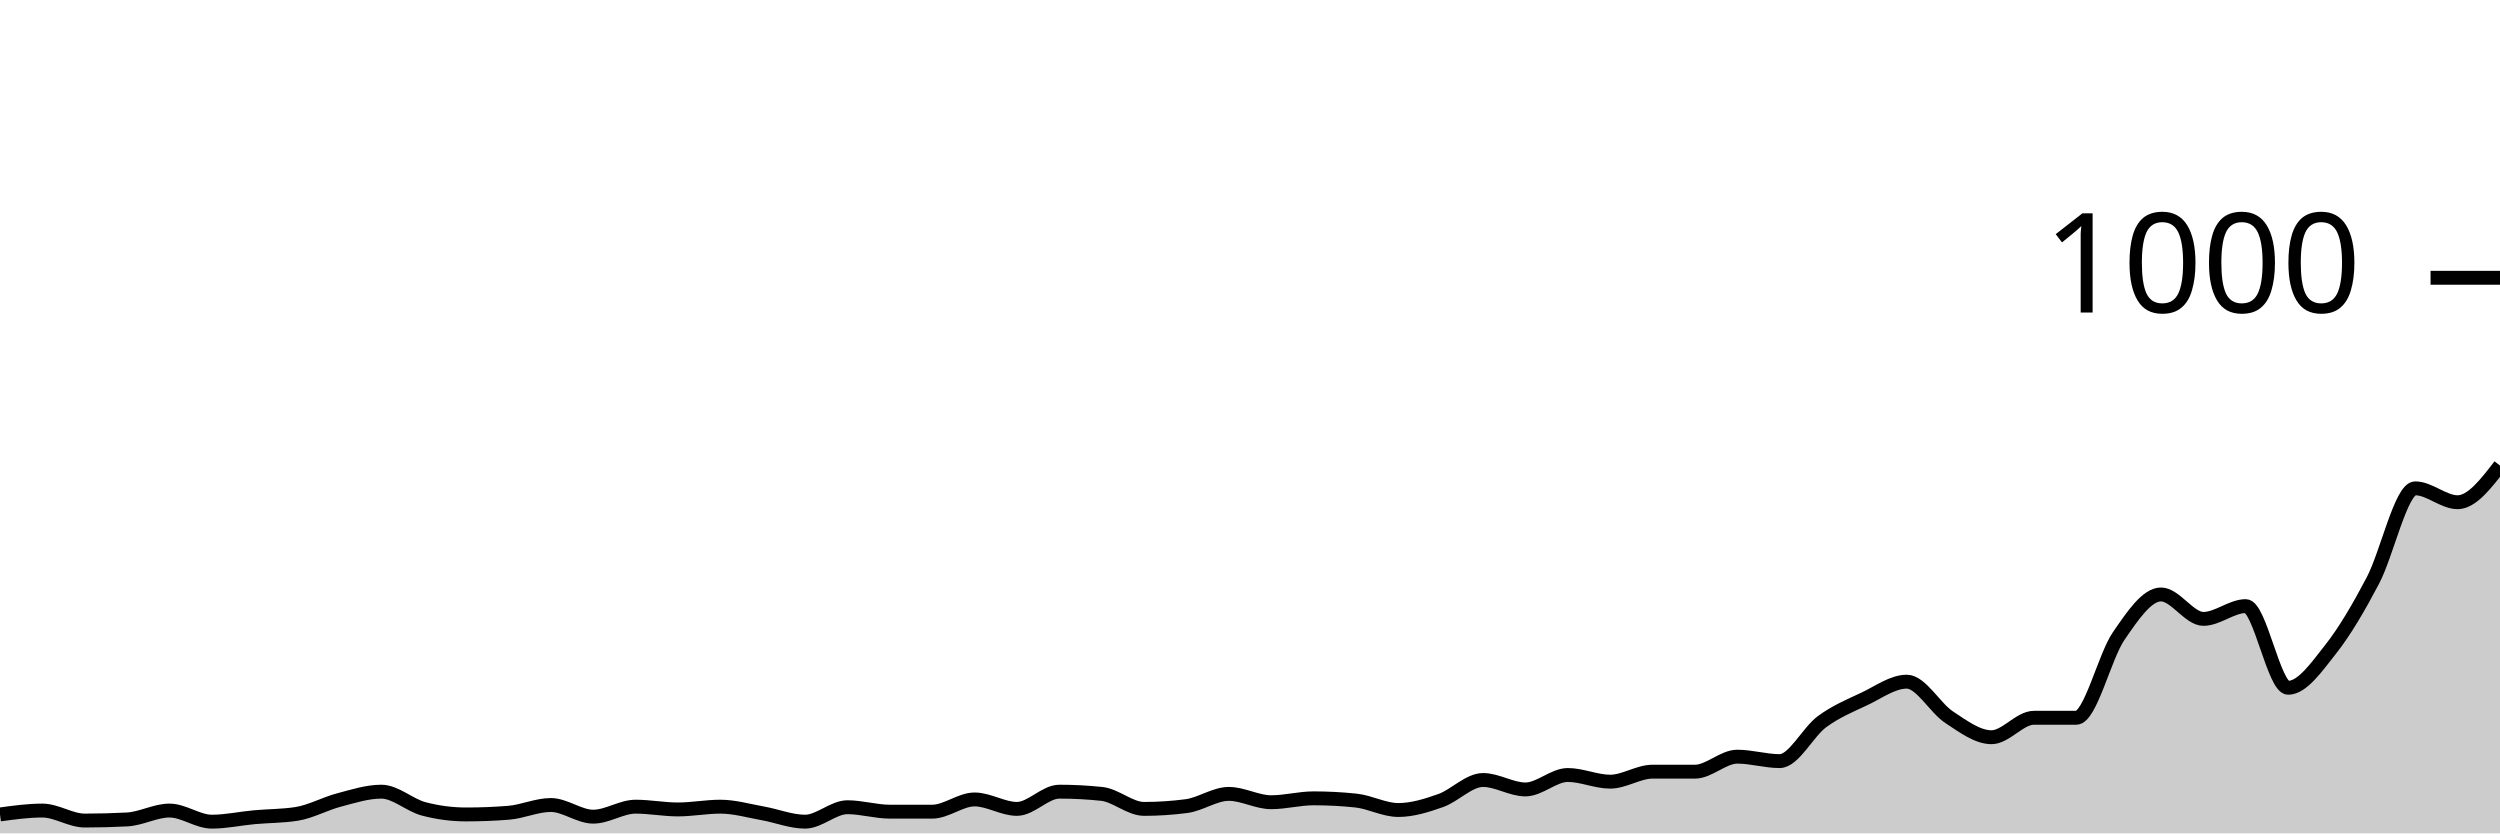
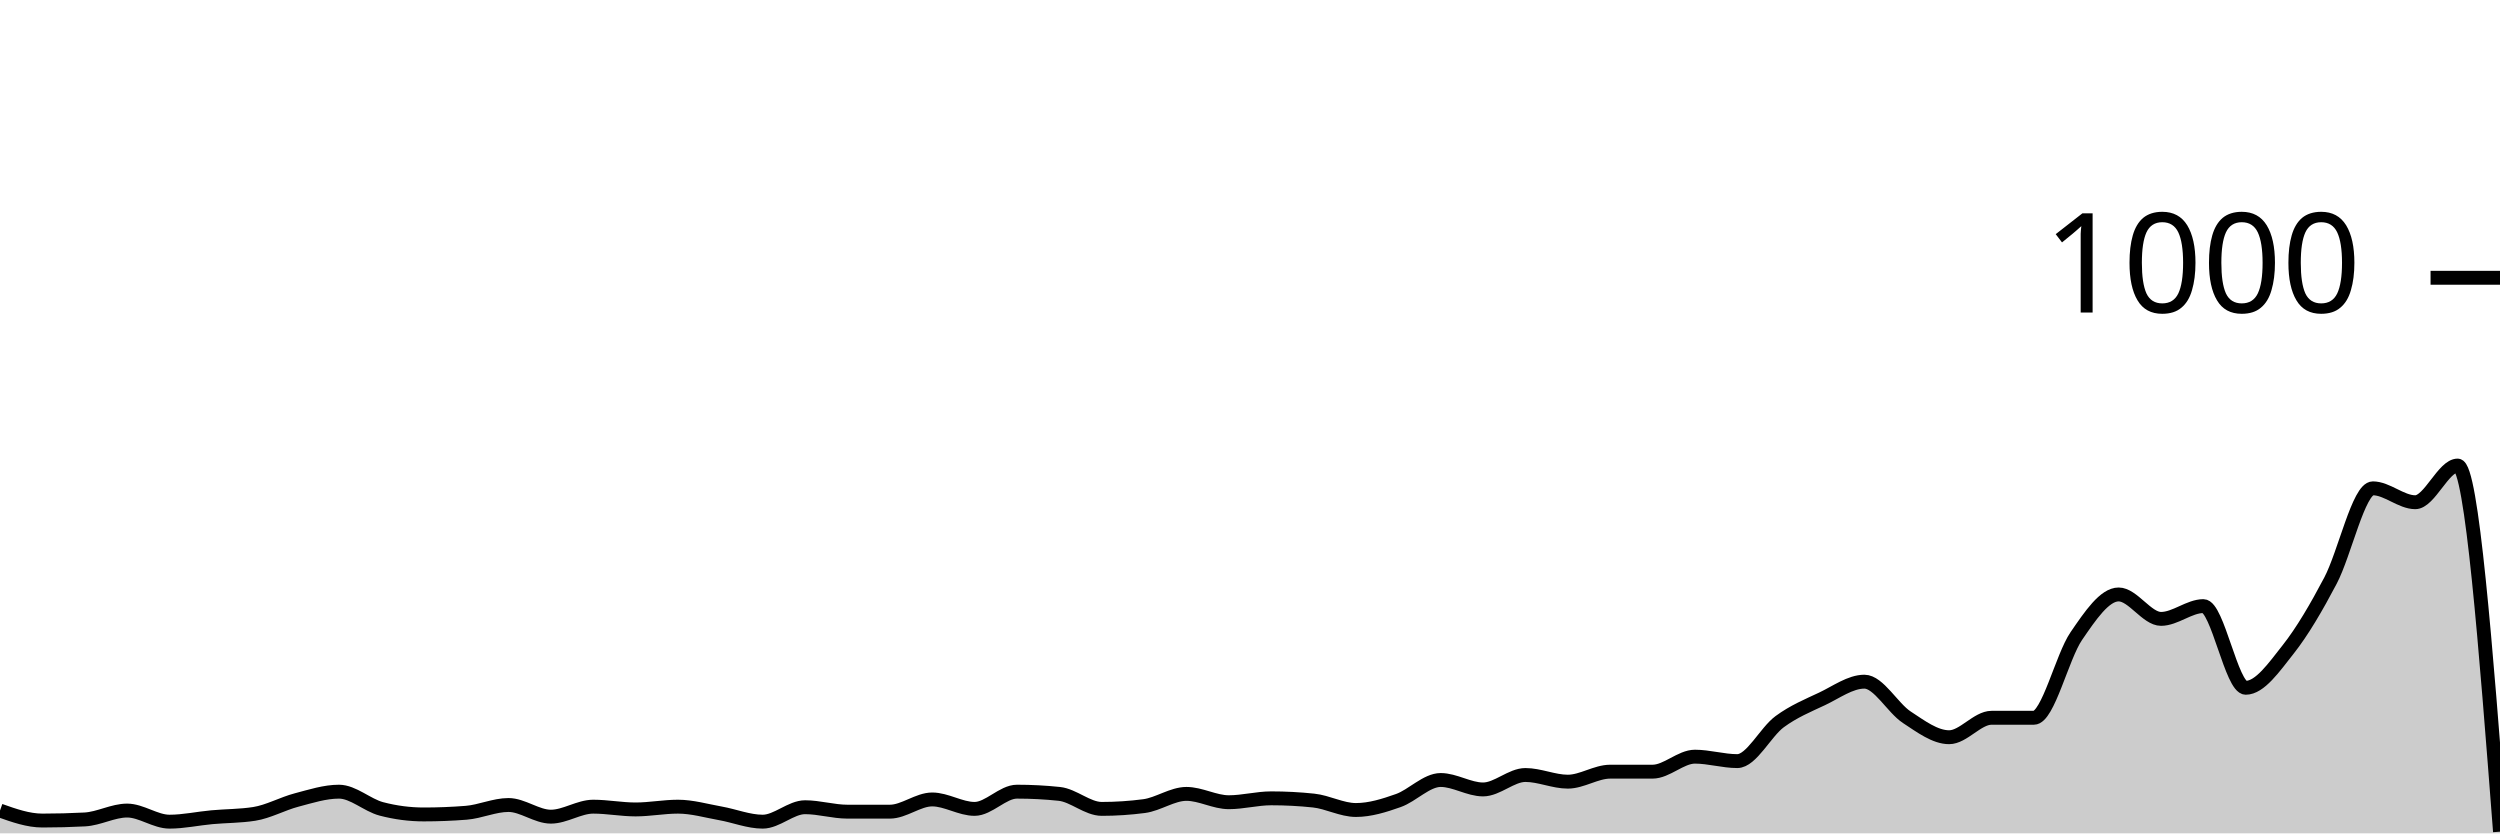
<svg xmlns="http://www.w3.org/2000/svg" viewBox="0 0 180 60">
  <g transform="translate(0,20)">
-     <path class="area" fill="rgba(0, 0, 0, 0.2)" d="M0,38.64C1.017,38.5,2.034,38.36,3.051,38.36C4.068,38.36,5.085,39.08,6.102,39.08C7.119,39.08,8.136,39.053,9.153,39C10.169,38.947,11.186,38.36,12.203,38.36C13.22,38.36,14.237,39.16,15.254,39.16C16.271,39.16,17.288,38.933,18.305,38.84C19.322,38.747,20.339,38.76,21.356,38.6C22.373,38.44,23.39,37.867,24.407,37.6C25.424,37.333,26.441,37,27.458,37C28.475,37,29.492,37.973,30.508,38.24C31.525,38.507,32.542,38.64,33.559,38.64C34.576,38.64,35.593,38.6,36.61,38.52C37.627,38.44,38.644,37.96,39.661,37.96C40.678,37.96,41.695,38.8,42.712,38.8C43.729,38.8,44.746,38.08,45.763,38.08C46.78,38.08,47.797,38.28,48.814,38.28C49.831,38.28,50.847,38.08,51.864,38.08C52.881,38.08,53.898,38.38,54.915,38.56C55.932,38.74,56.949,39.16,57.966,39.16C58.983,39.16,60,38.12,61.017,38.12C62.034,38.12,63.051,38.44,64.068,38.44C65.085,38.44,66.102,38.44,67.119,38.44C68.136,38.44,69.153,37.56,70.169,37.56C71.186,37.56,72.203,38.24,73.22,38.24C74.237,38.24,75.254,37,76.271,37C77.288,37,78.305,37.053,79.322,37.16C80.339,37.267,81.356,38.24,82.373,38.24C83.39,38.24,84.407,38.173,85.424,38.04C86.441,37.907,87.458,37.16,88.475,37.16C89.492,37.16,90.508,37.76,91.525,37.76C92.542,37.76,93.559,37.48,94.576,37.48C95.593,37.48,96.61,37.533,97.627,37.64C98.644,37.747,99.661,38.32,100.678,38.32C101.695,38.32,102.712,38,103.729,37.64C104.746,37.28,105.763,36.16,106.78,36.16C107.797,36.16,108.814,36.84,109.831,36.84C110.847,36.84,111.864,35.8,112.881,35.8C113.898,35.8,114.915,36.28,115.932,36.28C116.949,36.28,117.966,35.56,118.983,35.56C120,35.56,121.017,35.56,122.034,35.56C123.051,35.56,124.068,34.48,125.085,34.48C126.102,34.48,127.119,34.8,128.136,34.8C129.153,34.8,130.169,32.707,131.186,31.96C132.203,31.213,133.22,30.8,134.237,30.32C135.254,29.84,136.271,29.08,137.288,29.08C138.305,29.08,139.322,30.973,140.339,31.64C141.356,32.307,142.373,33.08,143.39,33.08C144.407,33.08,145.424,31.68,146.441,31.68C147.458,31.68,148.475,31.68,149.492,31.68C150.508,31.68,151.525,27.28,152.542,25.8C153.559,24.32,154.576,22.8,155.593,22.8C156.61,22.8,157.627,24.56,158.644,24.56C159.661,24.56,160.678,23.64,161.695,23.64C162.712,23.64,163.729,29.52,164.746,29.52C165.763,29.52,166.78,28.047,167.797,26.76C168.814,25.473,169.831,23.733,170.847,21.8C171.864,19.867,172.881,15.16,173.898,15.16C174.915,15.16,175.932,16.16,176.949,16.16C177.966,16.16,178.983,14.84,180,13.52L180,40C178.983,40,177.966,40,176.949,40C175.932,40,174.915,40,173.898,40C172.881,40,171.864,40,170.847,40C169.831,40,168.814,40,167.797,40C166.78,40,165.763,40,164.746,40C163.729,40,162.712,40,161.695,40C160.678,40,159.661,40,158.644,40C157.627,40,156.61,40,155.593,40C154.576,40,153.559,40,152.542,40C151.525,40,150.508,40,149.492,40C148.475,40,147.458,40,146.441,40C145.424,40,144.407,40,143.39,40C142.373,40,141.356,40,140.339,40C139.322,40,138.305,40,137.288,40C136.271,40,135.254,40,134.237,40C133.22,40,132.203,40,131.186,40C130.169,40,129.153,40,128.136,40C127.119,40,126.102,40,125.085,40C124.068,40,123.051,40,122.034,40C121.017,40,120,40,118.983,40C117.966,40,116.949,40,115.932,40C114.915,40,113.898,40,112.881,40C111.864,40,110.847,40,109.831,40C108.814,40,107.797,40,106.78,40C105.763,40,104.746,40,103.729,40C102.712,40,101.695,40,100.678,40C99.661,40,98.644,40,97.627,40C96.61,40,95.593,40,94.576,40C93.559,40,92.542,40,91.525,40C90.508,40,89.492,40,88.475,40C87.458,40,86.441,40,85.424,40C84.407,40,83.39,40,82.373,40C81.356,40,80.339,40,79.322,40C78.305,40,77.288,40,76.271,40C75.254,40,74.237,40,73.22,40C72.203,40,71.186,40,70.169,40C69.153,40,68.136,40,67.119,40C66.102,40,65.085,40,64.068,40C63.051,40,62.034,40,61.017,40C60,40,58.983,40,57.966,40C56.949,40,55.932,40,54.915,40C53.898,40,52.881,40,51.864,40C50.847,40,49.831,40,48.814,40C47.797,40,46.78,40,45.763,40C44.746,40,43.729,40,42.712,40C41.695,40,40.678,40,39.661,40C38.644,40,37.627,40,36.61,40C35.593,40,34.576,40,33.559,40C32.542,40,31.525,40,30.508,40C29.492,40,28.475,40,27.458,40C26.441,40,25.424,40,24.407,40C23.39,40,22.373,40,21.356,40C20.339,40,19.322,40,18.305,40C17.288,40,16.271,40,15.254,40C14.237,40,13.22,40,12.203,40C11.186,40,10.169,40,9.153,40C8.136,40,7.119,40,6.102,40C5.085,40,4.068,40,3.051,40C2.034,40,1.017,40,0,40Z" />
-     <path class="line" stroke="black" fill="none" d="M0,38.64C1.017,38.5,2.034,38.36,3.051,38.36C4.068,38.36,5.085,39.08,6.102,39.08C7.119,39.08,8.136,39.053,9.153,39C10.169,38.947,11.186,38.36,12.203,38.36C13.22,38.36,14.237,39.16,15.254,39.16C16.271,39.16,17.288,38.933,18.305,38.84C19.322,38.747,20.339,38.76,21.356,38.6C22.373,38.44,23.39,37.867,24.407,37.6C25.424,37.333,26.441,37,27.458,37C28.475,37,29.492,37.973,30.508,38.24C31.525,38.507,32.542,38.64,33.559,38.64C34.576,38.64,35.593,38.6,36.61,38.52C37.627,38.44,38.644,37.96,39.661,37.96C40.678,37.96,41.695,38.8,42.712,38.8C43.729,38.8,44.746,38.08,45.763,38.08C46.78,38.08,47.797,38.28,48.814,38.28C49.831,38.28,50.847,38.08,51.864,38.08C52.881,38.08,53.898,38.38,54.915,38.56C55.932,38.74,56.949,39.16,57.966,39.16C58.983,39.16,60,38.12,61.017,38.12C62.034,38.12,63.051,38.44,64.068,38.44C65.085,38.44,66.102,38.44,67.119,38.44C68.136,38.44,69.153,37.56,70.169,37.56C71.186,37.56,72.203,38.24,73.22,38.24C74.237,38.24,75.254,37,76.271,37C77.288,37,78.305,37.053,79.322,37.16C80.339,37.267,81.356,38.24,82.373,38.24C83.39,38.24,84.407,38.173,85.424,38.04C86.441,37.907,87.458,37.16,88.475,37.16C89.492,37.16,90.508,37.76,91.525,37.76C92.542,37.76,93.559,37.48,94.576,37.48C95.593,37.48,96.61,37.533,97.627,37.64C98.644,37.747,99.661,38.32,100.678,38.32C101.695,38.32,102.712,38,103.729,37.64C104.746,37.28,105.763,36.16,106.78,36.16C107.797,36.16,108.814,36.84,109.831,36.84C110.847,36.84,111.864,35.8,112.881,35.8C113.898,35.8,114.915,36.28,115.932,36.28C116.949,36.28,117.966,35.56,118.983,35.56C120,35.56,121.017,35.56,122.034,35.56C123.051,35.56,124.068,34.48,125.085,34.48C126.102,34.48,127.119,34.8,128.136,34.8C129.153,34.8,130.169,32.707,131.186,31.96C132.203,31.213,133.22,30.8,134.237,30.32C135.254,29.84,136.271,29.08,137.288,29.08C138.305,29.08,139.322,30.973,140.339,31.64C141.356,32.307,142.373,33.08,143.39,33.08C144.407,33.08,145.424,31.68,146.441,31.68C147.458,31.68,148.475,31.68,149.492,31.68C150.508,31.68,151.525,27.28,152.542,25.8C153.559,24.32,154.576,22.8,155.593,22.8C156.61,22.8,157.627,24.56,158.644,24.56C159.661,24.56,160.678,23.64,161.695,23.64C162.712,23.64,163.729,29.52,164.746,29.52C165.763,29.52,166.78,28.047,167.797,26.76C168.814,25.473,169.831,23.733,170.847,21.8C171.864,19.867,172.881,15.16,173.898,15.16C174.915,15.16,175.932,16.16,176.949,16.16C177.966,16.16,178.983,14.84,180,13.52" />
+     <path class="area" fill="rgba(0, 0, 0, 0.2)" d="M0,38.36C1.017,38.72,2.034,39.08,3.051,39.08C4.068,39.08,5.085,39.053,6.102,39C7.119,38.947,8.136,38.36,9.153,38.36C10.169,38.36,11.186,39.16,12.203,39.16C13.22,39.16,14.237,38.933,15.254,38.84C16.271,38.747,17.288,38.76,18.305,38.6C19.322,38.44,20.339,37.867,21.356,37.6C22.373,37.333,23.39,37,24.407,37C25.424,37,26.441,37.973,27.458,38.24C28.475,38.507,29.492,38.64,30.508,38.64C31.525,38.64,32.542,38.6,33.559,38.52C34.576,38.44,35.593,37.96,36.61,37.96C37.627,37.96,38.644,38.8,39.661,38.8C40.678,38.8,41.695,38.08,42.712,38.08C43.729,38.08,44.746,38.28,45.763,38.28C46.78,38.28,47.797,38.08,48.814,38.08C49.831,38.08,50.847,38.38,51.864,38.56C52.881,38.74,53.898,39.16,54.915,39.16C55.932,39.16,56.949,38.12,57.966,38.12C58.983,38.12,60,38.44,61.017,38.44C62.034,38.44,63.051,38.44,64.068,38.44C65.085,38.44,66.102,37.56,67.119,37.56C68.136,37.56,69.153,38.24,70.169,38.24C71.186,38.24,72.203,37,73.22,37C74.237,37,75.254,37.053,76.271,37.16C77.288,37.267,78.305,38.24,79.322,38.24C80.339,38.24,81.356,38.173,82.373,38.04C83.39,37.907,84.407,37.16,85.424,37.16C86.441,37.16,87.458,37.76,88.475,37.76C89.492,37.76,90.508,37.48,91.525,37.48C92.542,37.48,93.559,37.533,94.576,37.64C95.593,37.747,96.61,38.32,97.627,38.32C98.644,38.32,99.661,38,100.678,37.64C101.695,37.28,102.712,36.16,103.729,36.16C104.746,36.16,105.763,36.84,106.78,36.84C107.797,36.84,108.814,35.8,109.831,35.8C110.847,35.8,111.864,36.28,112.881,36.28C113.898,36.28,114.915,35.56,115.932,35.56C116.949,35.56,117.966,35.56,118.983,35.56C120,35.56,121.017,34.48,122.034,34.48C123.051,34.48,124.068,34.8,125.085,34.8C126.102,34.8,127.119,32.707,128.136,31.96C129.153,31.213,130.169,30.8,131.186,30.32C132.203,29.84,133.22,29.08,134.237,29.08C135.254,29.08,136.271,30.973,137.288,31.64C138.305,32.307,139.322,33.08,140.339,33.08C141.356,33.08,142.373,31.68,143.39,31.68C144.407,31.68,145.424,31.68,146.441,31.68C147.458,31.68,148.475,27.28,149.492,25.8C150.508,24.32,151.525,22.8,152.542,22.8C153.559,22.8,154.576,24.56,155.593,24.56C156.61,24.56,157.627,23.64,158.644,23.64C159.661,23.64,160.678,29.52,161.695,29.52C162.712,29.52,163.729,28.047,164.746,26.76C165.763,25.473,166.78,23.733,167.797,21.8C168.814,19.867,169.831,15.16,170.847,15.16C171.864,15.16,172.881,16.16,173.898,16.16C174.915,16.16,175.932,13.52,176.949,13.52C177.966,13.52,178.983,26.7,180,39.88L180,40C178.983,40,177.966,40,176.949,40C175.932,40,174.915,40,173.898,40C172.881,40,171.864,40,170.847,40C169.831,40,168.814,40,167.797,40C166.78,40,165.763,40,164.746,40C163.729,40,162.712,40,161.695,40C160.678,40,159.661,40,158.644,40C157.627,40,156.61,40,155.593,40C154.576,40,153.559,40,152.542,40C151.525,40,150.508,40,149.492,40C148.475,40,147.458,40,146.441,40C145.424,40,144.407,40,143.39,40C142.373,40,141.356,40,140.339,40C139.322,40,138.305,40,137.288,40C136.271,40,135.254,40,134.237,40C133.22,40,132.203,40,131.186,40C130.169,40,129.153,40,128.136,40C127.119,40,126.102,40,125.085,40C124.068,40,123.051,40,122.034,40C121.017,40,120,40,118.983,40C117.966,40,116.949,40,115.932,40C114.915,40,113.898,40,112.881,40C111.864,40,110.847,40,109.831,40C108.814,40,107.797,40,106.78,40C105.763,40,104.746,40,103.729,40C102.712,40,101.695,40,100.678,40C99.661,40,98.644,40,97.627,40C96.61,40,95.593,40,94.576,40C93.559,40,92.542,40,91.525,40C90.508,40,89.492,40,88.475,40C87.458,40,86.441,40,85.424,40C84.407,40,83.39,40,82.373,40C81.356,40,80.339,40,79.322,40C78.305,40,77.288,40,76.271,40C75.254,40,74.237,40,73.22,40C72.203,40,71.186,40,70.169,40C69.153,40,68.136,40,67.119,40C66.102,40,65.085,40,64.068,40C63.051,40,62.034,40,61.017,40C60,40,58.983,40,57.966,40C56.949,40,55.932,40,54.915,40C53.898,40,52.881,40,51.864,40C50.847,40,49.831,40,48.814,40C47.797,40,46.78,40,45.763,40C44.746,40,43.729,40,42.712,40C41.695,40,40.678,40,39.661,40C38.644,40,37.627,40,36.61,40C35.593,40,34.576,40,33.559,40C32.542,40,31.525,40,30.508,40C29.492,40,28.475,40,27.458,40C26.441,40,25.424,40,24.407,40C23.39,40,22.373,40,21.356,40C20.339,40,19.322,40,18.305,40C17.288,40,16.271,40,15.254,40C14.237,40,13.22,40,12.203,40C11.186,40,10.169,40,9.153,40C8.136,40,7.119,40,6.102,40C5.085,40,4.068,40,3.051,40C2.034,40,1.017,40,0,40Z" />
+     <path class="line" stroke="black" fill="none" d="M0,38.36C1.017,38.72,2.034,39.08,3.051,39.08C4.068,39.08,5.085,39.053,6.102,39C7.119,38.947,8.136,38.36,9.153,38.36C10.169,38.36,11.186,39.16,12.203,39.16C13.22,39.16,14.237,38.933,15.254,38.84C16.271,38.747,17.288,38.76,18.305,38.6C19.322,38.44,20.339,37.867,21.356,37.6C22.373,37.333,23.39,37,24.407,37C25.424,37,26.441,37.973,27.458,38.24C28.475,38.507,29.492,38.64,30.508,38.64C31.525,38.64,32.542,38.6,33.559,38.52C34.576,38.44,35.593,37.96,36.61,37.96C37.627,37.96,38.644,38.8,39.661,38.8C40.678,38.8,41.695,38.08,42.712,38.08C43.729,38.08,44.746,38.28,45.763,38.28C46.78,38.28,47.797,38.08,48.814,38.08C49.831,38.08,50.847,38.38,51.864,38.56C52.881,38.74,53.898,39.16,54.915,39.16C55.932,39.16,56.949,38.12,57.966,38.12C58.983,38.12,60,38.44,61.017,38.44C62.034,38.44,63.051,38.44,64.068,38.44C65.085,38.44,66.102,37.56,67.119,37.56C68.136,37.56,69.153,38.24,70.169,38.24C71.186,38.24,72.203,37,73.22,37C74.237,37,75.254,37.053,76.271,37.16C77.288,37.267,78.305,38.24,79.322,38.24C80.339,38.24,81.356,38.173,82.373,38.04C83.39,37.907,84.407,37.16,85.424,37.16C86.441,37.16,87.458,37.76,88.475,37.76C89.492,37.76,90.508,37.48,91.525,37.48C92.542,37.48,93.559,37.533,94.576,37.64C95.593,37.747,96.61,38.32,97.627,38.32C98.644,38.32,99.661,38,100.678,37.64C101.695,37.28,102.712,36.16,103.729,36.16C104.746,36.16,105.763,36.84,106.78,36.84C107.797,36.84,108.814,35.8,109.831,35.8C110.847,35.8,111.864,36.28,112.881,36.28C113.898,36.28,114.915,35.56,115.932,35.56C116.949,35.56,117.966,35.56,118.983,35.56C120,35.56,121.017,34.48,122.034,34.48C123.051,34.48,124.068,34.8,125.085,34.8C126.102,34.8,127.119,32.707,128.136,31.96C129.153,31.213,130.169,30.8,131.186,30.32C132.203,29.84,133.22,29.08,134.237,29.08C135.254,29.08,136.271,30.973,137.288,31.64C138.305,32.307,139.322,33.08,140.339,33.08C141.356,33.08,142.373,31.68,143.39,31.68C144.407,31.68,145.424,31.68,146.441,31.68C147.458,31.68,148.475,27.28,149.492,25.8C150.508,24.32,151.525,22.8,152.542,22.8C153.559,22.8,154.576,24.56,155.593,24.56C156.61,24.56,157.627,23.64,158.644,23.64C159.661,23.64,160.678,29.52,161.695,29.52C162.712,29.52,163.729,28.047,164.746,26.76C165.763,25.473,166.78,23.733,167.797,21.8C168.814,19.867,169.831,15.16,170.847,15.16C171.864,15.16,172.881,16.16,173.898,16.16C174.915,16.16,175.932,13.52,176.949,13.52C177.966,13.52,178.983,26.7,180,39.88" />
    <path class="axis-ceiling" stroke-width="1" stroke="black" fill="none" d="M175,0L180,0" />
    <text class="axis-ceiling-label" font-family="sans-serif" text-anchor="end" font-size="10px" x="170" y="2.5">1000</text>
  </g>
</svg>
